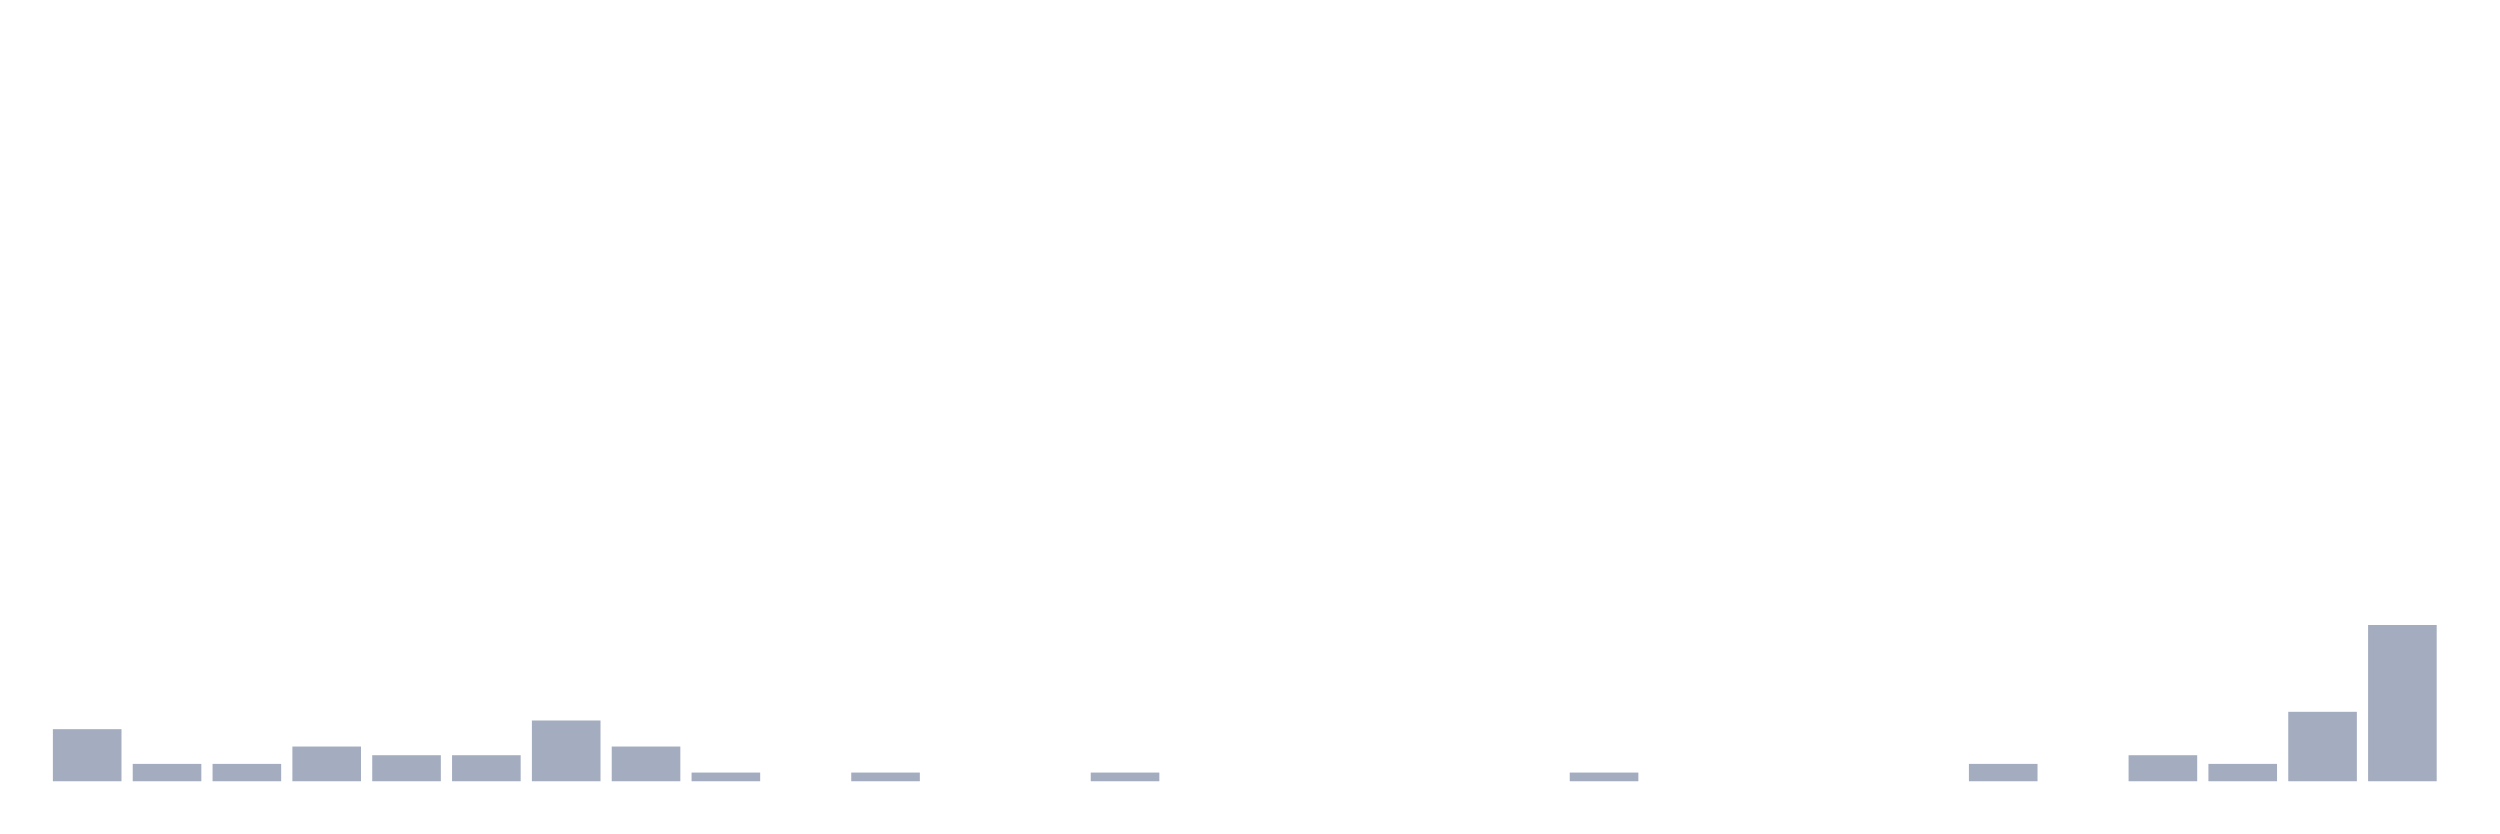
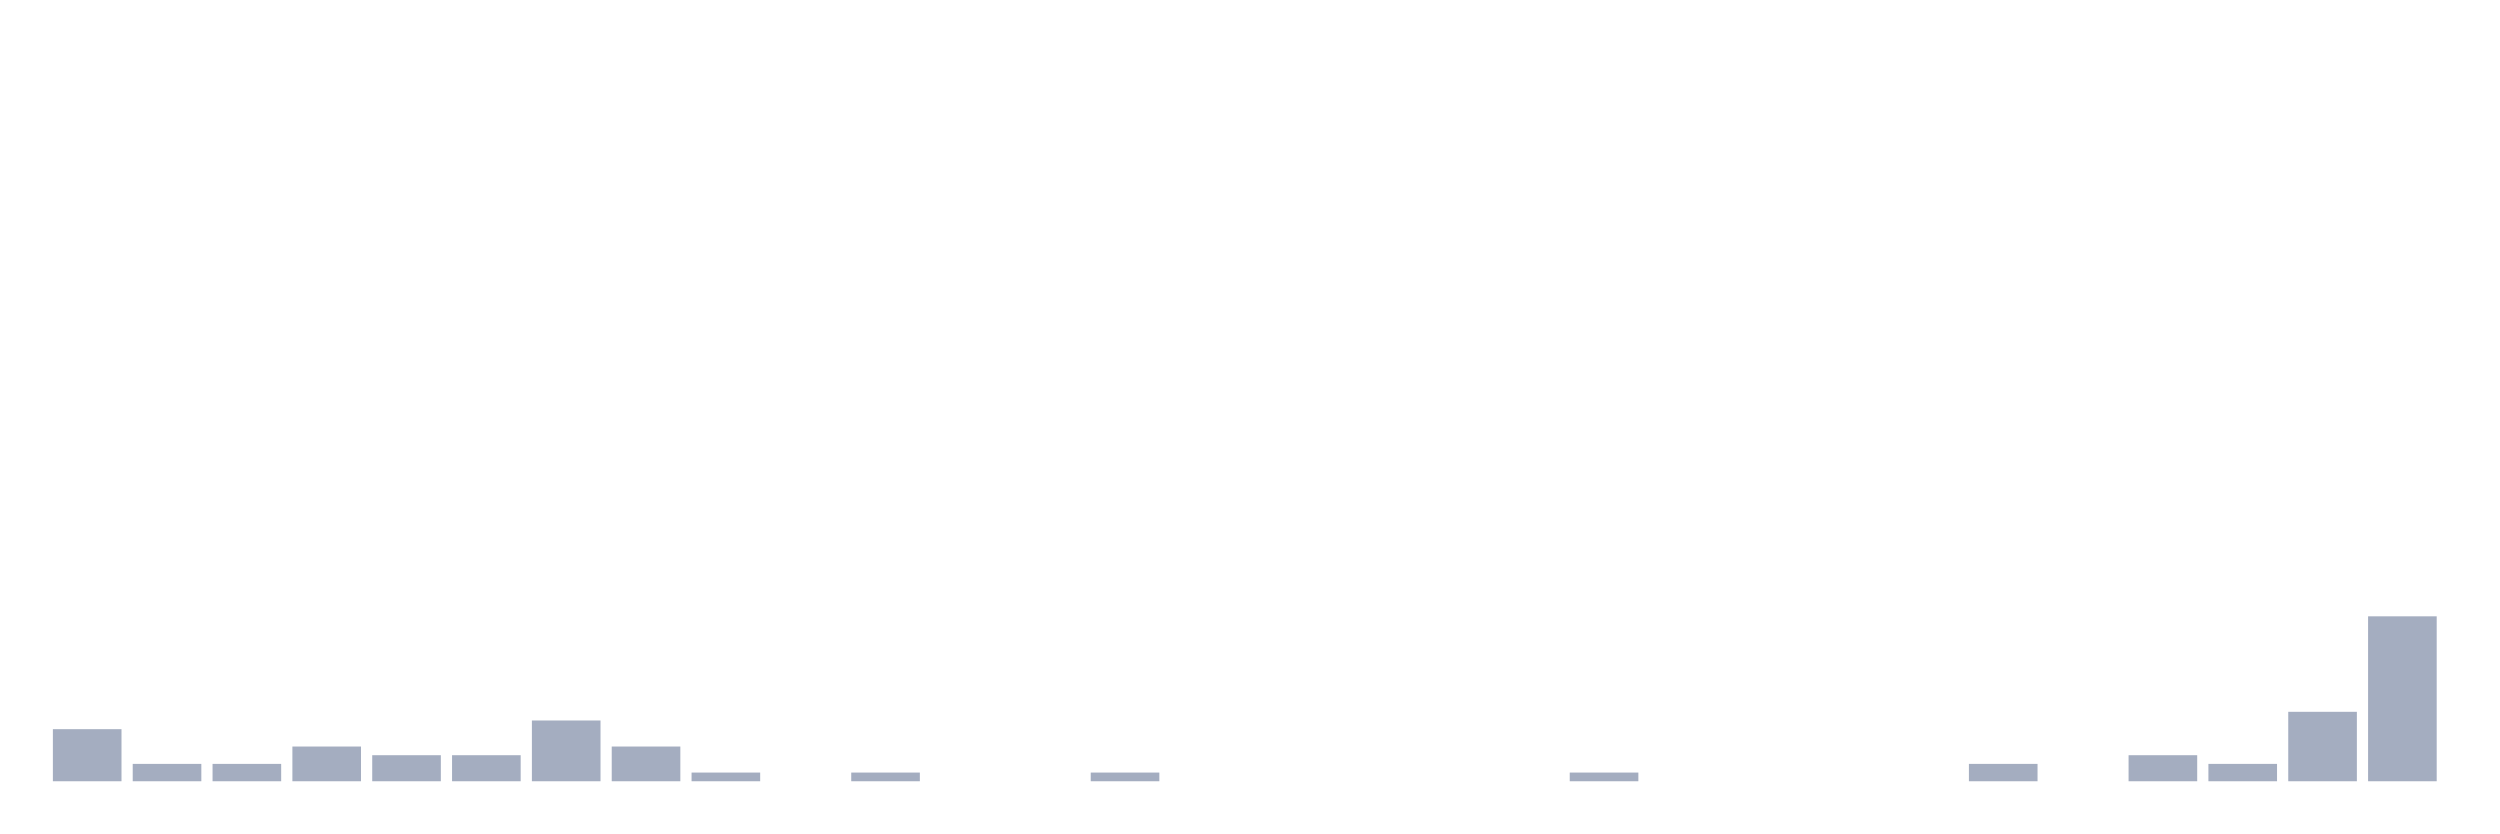
<svg xmlns="http://www.w3.org/2000/svg" viewBox="0 0 480 160">
  <g transform="translate(10,10)">
    <rect class="bar" x="0.153" width="13.175" y="130" height="10" fill="rgb(164,173,192)" />
    <rect class="bar" x="15.482" width="13.175" y="136.667" height="3.333" fill="rgb(164,173,192)" />
    <rect class="bar" x="30.81" width="13.175" y="136.667" height="3.333" fill="rgb(164,173,192)" />
    <rect class="bar" x="46.138" width="13.175" y="133.333" height="6.667" fill="rgb(164,173,192)" />
    <rect class="bar" x="61.466" width="13.175" y="135" height="5" fill="rgb(164,173,192)" />
    <rect class="bar" x="76.794" width="13.175" y="135" height="5" fill="rgb(164,173,192)" />
    <rect class="bar" x="92.123" width="13.175" y="128.333" height="11.667" fill="rgb(164,173,192)" />
    <rect class="bar" x="107.451" width="13.175" y="133.333" height="6.667" fill="rgb(164,173,192)" />
    <rect class="bar" x="122.779" width="13.175" y="138.333" height="1.667" fill="rgb(164,173,192)" />
    <rect class="bar" x="138.107" width="13.175" y="140" height="0" fill="rgb(164,173,192)" />
    <rect class="bar" x="153.436" width="13.175" y="138.333" height="1.667" fill="rgb(164,173,192)" />
    <rect class="bar" x="168.764" width="13.175" y="140" height="0" fill="rgb(164,173,192)" />
    <rect class="bar" x="184.092" width="13.175" y="140" height="0" fill="rgb(164,173,192)" />
    <rect class="bar" x="199.42" width="13.175" y="138.333" height="1.667" fill="rgb(164,173,192)" />
    <rect class="bar" x="214.748" width="13.175" y="140" height="0" fill="rgb(164,173,192)" />
    <rect class="bar" x="230.077" width="13.175" y="140" height="0" fill="rgb(164,173,192)" />
    <rect class="bar" x="245.405" width="13.175" y="140" height="0" fill="rgb(164,173,192)" />
    <rect class="bar" x="260.733" width="13.175" y="140" height="0" fill="rgb(164,173,192)" />
    <rect class="bar" x="276.061" width="13.175" y="140" height="0" fill="rgb(164,173,192)" />
    <rect class="bar" x="291.39" width="13.175" y="138.333" height="1.667" fill="rgb(164,173,192)" />
    <rect class="bar" x="306.718" width="13.175" y="140" height="0" fill="rgb(164,173,192)" />
    <rect class="bar" x="322.046" width="13.175" y="140" height="0" fill="rgb(164,173,192)" />
    <rect class="bar" x="337.374" width="13.175" y="140" height="0" fill="rgb(164,173,192)" />
    <rect class="bar" x="352.702" width="13.175" y="140" height="0" fill="rgb(164,173,192)" />
    <rect class="bar" x="368.031" width="13.175" y="136.667" height="3.333" fill="rgb(164,173,192)" />
    <rect class="bar" x="383.359" width="13.175" y="140" height="0" fill="rgb(164,173,192)" />
    <rect class="bar" x="398.687" width="13.175" y="135" height="5" fill="rgb(164,173,192)" />
    <rect class="bar" x="414.015" width="13.175" y="136.667" height="3.333" fill="rgb(164,173,192)" />
    <rect class="bar" x="429.344" width="13.175" y="126.667" height="13.333" fill="rgb(164,173,192)" />
-     <rect class="bar" x="444.672" width="13.175" y="110" height="30" fill="rgb(164,173,192)" />
+     <rect class="bar" x="444.672" width="13.175" y="108.333" height="31.667" fill="rgb(164,173,192)" />
  </g>
</svg>
